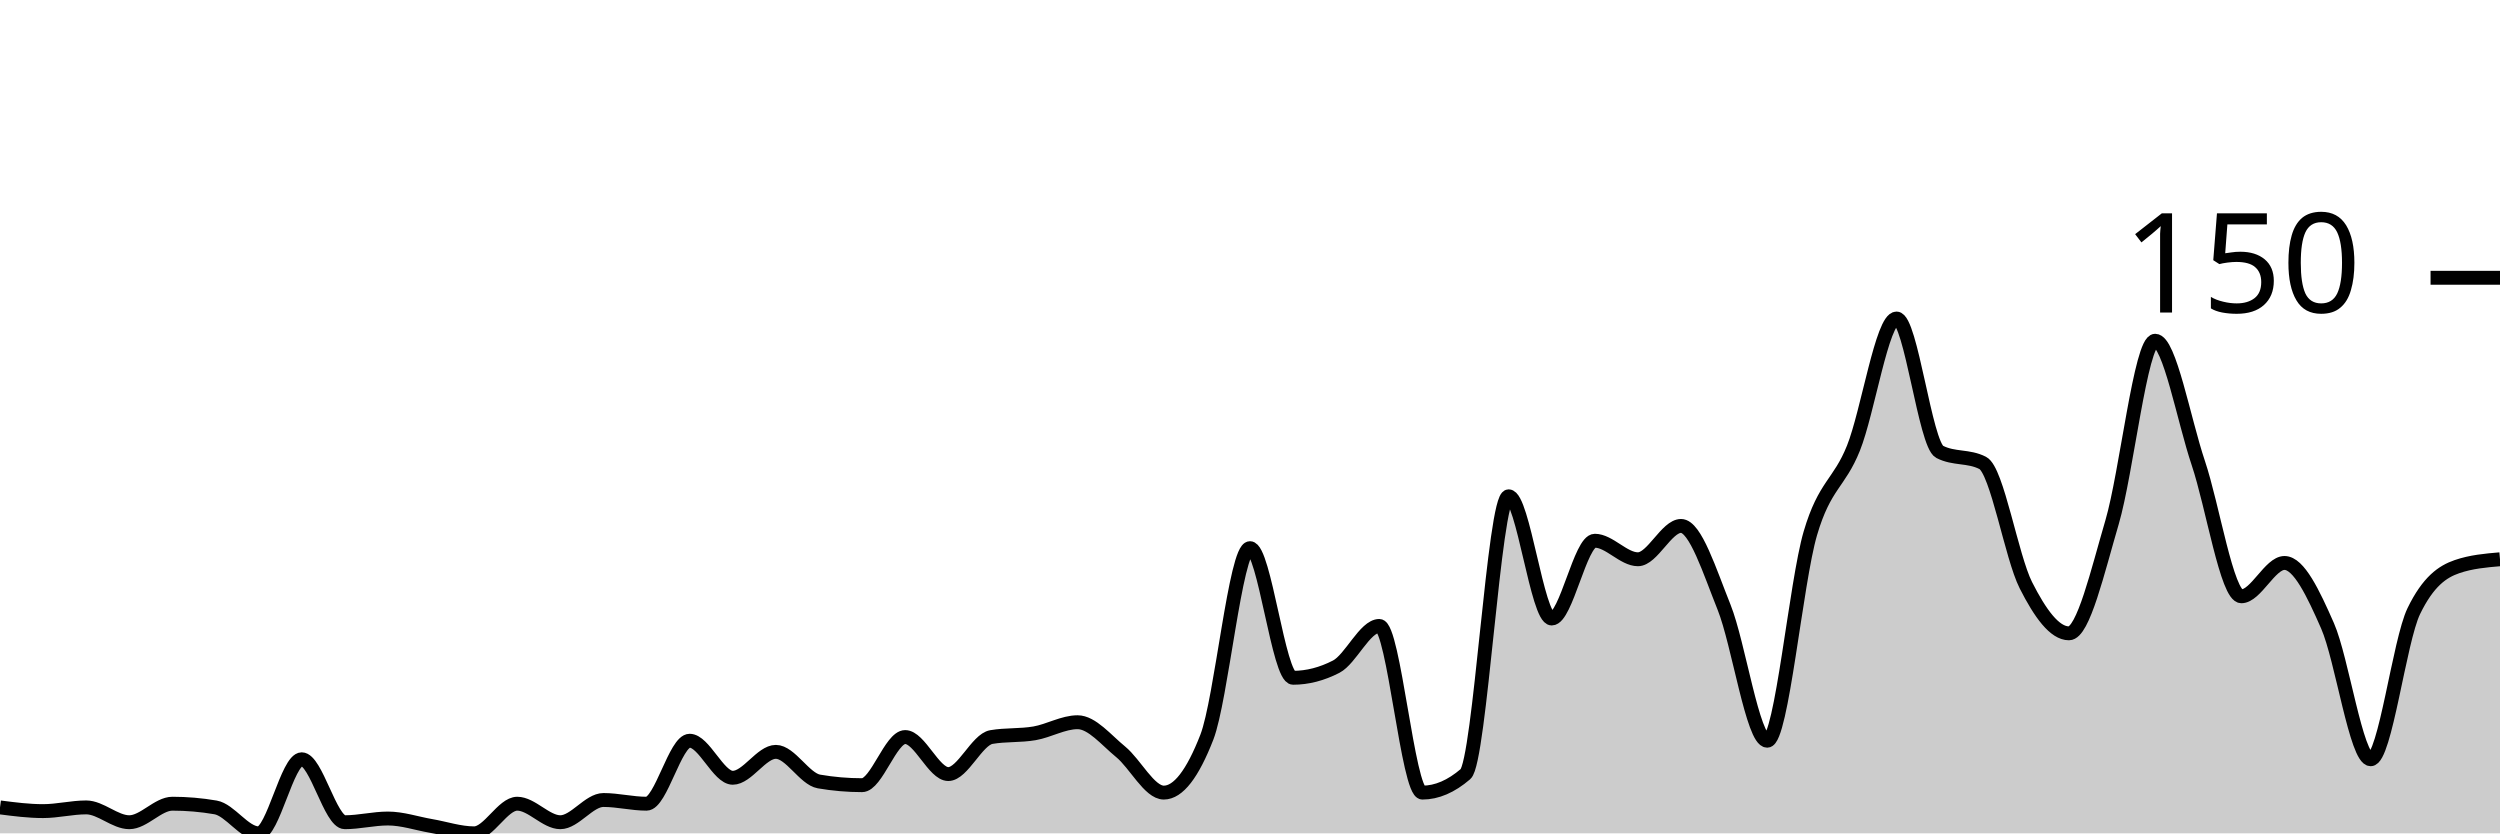
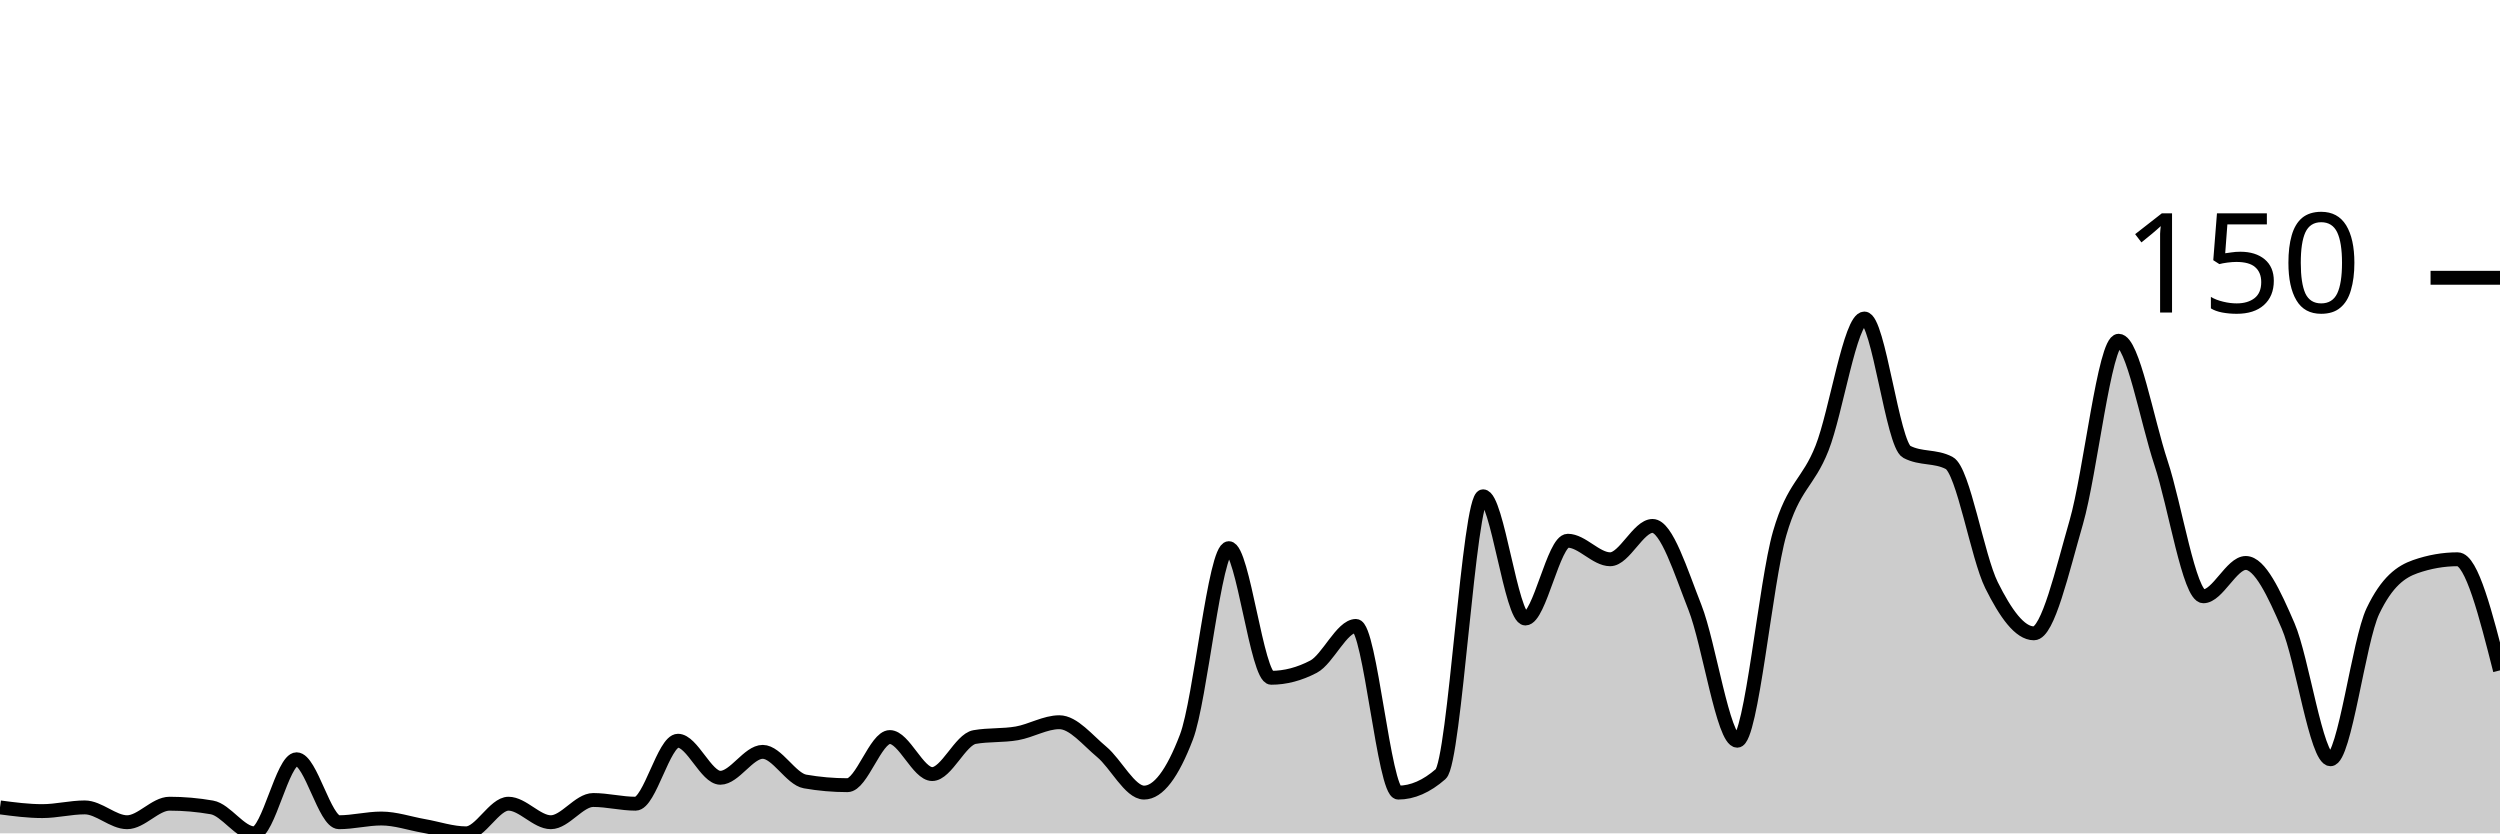
<svg xmlns="http://www.w3.org/2000/svg" viewBox="0 0 180 60">
  <g transform="translate(0,20)">
-     <path class="area" fill="rgba(0, 0, 0, 0.2)" d="M0,38.133C1.034,38.267,2.069,38.4,3.103,38.4C4.138,38.4,5.172,38.133,6.207,38.133C7.241,38.133,8.276,39.2,9.31,39.2C10.345,39.2,11.379,37.867,12.414,37.867C13.448,37.867,14.483,37.956,15.517,38.133C16.552,38.311,17.586,40,18.621,40C19.655,40,20.69,34.667,21.724,34.667C22.759,34.667,23.793,39.2,24.828,39.2C25.862,39.2,26.897,38.933,27.931,38.933C28.966,38.933,30,39.289,31.034,39.467C32.069,39.644,33.103,40,34.138,40C35.172,40,36.207,37.867,37.241,37.867C38.276,37.867,39.31,39.2,40.345,39.2C41.379,39.2,42.414,37.6,43.448,37.6C44.483,37.6,45.517,37.867,46.552,37.867C47.586,37.867,48.621,33.333,49.655,33.333C50.69,33.333,51.724,36,52.759,36C53.793,36,54.828,34.133,55.862,34.133C56.897,34.133,57.931,36.089,58.966,36.267C60,36.444,61.034,36.533,62.069,36.533C63.103,36.533,64.138,33.067,65.172,33.067C66.207,33.067,67.241,35.733,68.276,35.733C69.31,35.733,70.345,33.244,71.379,33.067C72.414,32.889,73.448,32.978,74.483,32.8C75.517,32.622,76.552,32,77.586,32C78.621,32,79.655,33.289,80.69,34.133C81.724,34.978,82.759,37.067,83.793,37.067C84.828,37.067,85.862,35.733,86.897,33.067C87.931,30.4,88.966,19.467,90,19.467C91.034,19.467,92.069,28.8,93.103,28.8C94.138,28.8,95.172,28.533,96.207,28C97.241,27.467,98.276,25.067,99.31,25.067C100.345,25.067,101.379,37.067,102.414,37.067C103.448,37.067,104.483,36.622,105.517,35.733C106.552,34.844,107.586,15.733,108.621,15.733C109.655,15.733,110.69,24.533,111.724,24.533C112.759,24.533,113.793,18.933,114.828,18.933C115.862,18.933,116.897,20.267,117.931,20.267C118.966,20.267,120,17.867,121.034,17.867C122.069,17.867,123.103,21.156,124.138,23.733C125.172,26.311,126.207,33.333,127.241,33.333C128.276,33.333,129.31,21.911,130.345,18.4C131.379,14.889,132.414,14.844,133.448,12.267C134.483,9.689,135.517,2.933,136.552,2.933C137.586,2.933,138.621,12,139.655,12.533C140.69,13.067,141.724,12.8,142.759,13.333C143.793,13.867,144.828,20.089,145.862,22.133C146.897,24.178,147.931,25.6,148.966,25.6C150,25.6,151.034,21.111,152.069,17.6C153.103,14.089,154.138,4.533,155.172,4.533C156.207,4.533,157.241,10.267,158.276,13.333C159.31,16.4,160.345,22.933,161.379,22.933C162.414,22.933,163.448,20.533,164.483,20.533C165.517,20.533,166.552,22.711,167.586,25.067C168.621,27.422,169.655,34.667,170.69,34.667C171.724,34.667,172.759,26.133,173.793,24C174.828,21.867,175.862,21.156,176.897,20.8C177.931,20.444,178.966,20.356,180,20.267L180,40C178.966,40,177.931,40,176.897,40C175.862,40,174.828,40,173.793,40C172.759,40,171.724,40,170.69,40C169.655,40,168.621,40,167.586,40C166.552,40,165.517,40,164.483,40C163.448,40,162.414,40,161.379,40C160.345,40,159.31,40,158.276,40C157.241,40,156.207,40,155.172,40C154.138,40,153.103,40,152.069,40C151.034,40,150,40,148.966,40C147.931,40,146.897,40,145.862,40C144.828,40,143.793,40,142.759,40C141.724,40,140.69,40,139.655,40C138.621,40,137.586,40,136.552,40C135.517,40,134.483,40,133.448,40C132.414,40,131.379,40,130.345,40C129.31,40,128.276,40,127.241,40C126.207,40,125.172,40,124.138,40C123.103,40,122.069,40,121.034,40C120,40,118.966,40,117.931,40C116.897,40,115.862,40,114.828,40C113.793,40,112.759,40,111.724,40C110.69,40,109.655,40,108.621,40C107.586,40,106.552,40,105.517,40C104.483,40,103.448,40,102.414,40C101.379,40,100.345,40,99.31,40C98.276,40,97.241,40,96.207,40C95.172,40,94.138,40,93.103,40C92.069,40,91.034,40,90,40C88.966,40,87.931,40,86.897,40C85.862,40,84.828,40,83.793,40C82.759,40,81.724,40,80.69,40C79.655,40,78.621,40,77.586,40C76.552,40,75.517,40,74.483,40C73.448,40,72.414,40,71.379,40C70.345,40,69.31,40,68.276,40C67.241,40,66.207,40,65.172,40C64.138,40,63.103,40,62.069,40C61.034,40,60,40,58.966,40C57.931,40,56.897,40,55.862,40C54.828,40,53.793,40,52.759,40C51.724,40,50.69,40,49.655,40C48.621,40,47.586,40,46.552,40C45.517,40,44.483,40,43.448,40C42.414,40,41.379,40,40.345,40C39.31,40,38.276,40,37.241,40C36.207,40,35.172,40,34.138,40C33.103,40,32.069,40,31.034,40C30,40,28.966,40,27.931,40C26.897,40,25.862,40,24.828,40C23.793,40,22.759,40,21.724,40C20.69,40,19.655,40,18.621,40C17.586,40,16.552,40,15.517,40C14.483,40,13.448,40,12.414,40C11.379,40,10.345,40,9.31,40C8.276,40,7.241,40,6.207,40C5.172,40,4.138,40,3.103,40C2.069,40,1.034,40,0,40Z" />
-     <path class="line" stroke="black" fill="none" d="M0,38.133C1.034,38.267,2.069,38.4,3.103,38.4C4.138,38.4,5.172,38.133,6.207,38.133C7.241,38.133,8.276,39.2,9.31,39.2C10.345,39.2,11.379,37.867,12.414,37.867C13.448,37.867,14.483,37.956,15.517,38.133C16.552,38.311,17.586,40,18.621,40C19.655,40,20.69,34.667,21.724,34.667C22.759,34.667,23.793,39.2,24.828,39.2C25.862,39.2,26.897,38.933,27.931,38.933C28.966,38.933,30,39.289,31.034,39.467C32.069,39.644,33.103,40,34.138,40C35.172,40,36.207,37.867,37.241,37.867C38.276,37.867,39.31,39.2,40.345,39.2C41.379,39.2,42.414,37.6,43.448,37.6C44.483,37.6,45.517,37.867,46.552,37.867C47.586,37.867,48.621,33.333,49.655,33.333C50.69,33.333,51.724,36,52.759,36C53.793,36,54.828,34.133,55.862,34.133C56.897,34.133,57.931,36.089,58.966,36.267C60,36.444,61.034,36.533,62.069,36.533C63.103,36.533,64.138,33.067,65.172,33.067C66.207,33.067,67.241,35.733,68.276,35.733C69.31,35.733,70.345,33.244,71.379,33.067C72.414,32.889,73.448,32.978,74.483,32.8C75.517,32.622,76.552,32,77.586,32C78.621,32,79.655,33.289,80.69,34.133C81.724,34.978,82.759,37.067,83.793,37.067C84.828,37.067,85.862,35.733,86.897,33.067C87.931,30.4,88.966,19.467,90,19.467C91.034,19.467,92.069,28.8,93.103,28.8C94.138,28.8,95.172,28.533,96.207,28C97.241,27.467,98.276,25.067,99.31,25.067C100.345,25.067,101.379,37.067,102.414,37.067C103.448,37.067,104.483,36.622,105.517,35.733C106.552,34.844,107.586,15.733,108.621,15.733C109.655,15.733,110.69,24.533,111.724,24.533C112.759,24.533,113.793,18.933,114.828,18.933C115.862,18.933,116.897,20.267,117.931,20.267C118.966,20.267,120,17.867,121.034,17.867C122.069,17.867,123.103,21.156,124.138,23.733C125.172,26.311,126.207,33.333,127.241,33.333C128.276,33.333,129.31,21.911,130.345,18.4C131.379,14.889,132.414,14.844,133.448,12.267C134.483,9.689,135.517,2.933,136.552,2.933C137.586,2.933,138.621,12,139.655,12.533C140.69,13.067,141.724,12.8,142.759,13.333C143.793,13.867,144.828,20.089,145.862,22.133C146.897,24.178,147.931,25.6,148.966,25.6C150,25.6,151.034,21.111,152.069,17.6C153.103,14.089,154.138,4.533,155.172,4.533C156.207,4.533,157.241,10.267,158.276,13.333C159.31,16.4,160.345,22.933,161.379,22.933C162.414,22.933,163.448,20.533,164.483,20.533C165.517,20.533,166.552,22.711,167.586,25.067C168.621,27.422,169.655,34.667,170.69,34.667C171.724,34.667,172.759,26.133,173.793,24C174.828,21.867,175.862,21.156,176.897,20.8C177.931,20.444,178.966,20.356,180,20.267" />
+     <path class="area" fill="rgba(0, 0, 0, 0.2)" d="M0,38.133C1.017,38.267,2.034,38.4,3.051,38.4C4.068,38.4,5.085,38.133,6.102,38.133C7.119,38.133,8.136,39.2,9.153,39.2C10.169,39.2,11.186,37.867,12.203,37.867C13.22,37.867,14.237,37.956,15.254,38.133C16.271,38.311,17.288,40,18.305,40C19.322,40,20.339,34.667,21.356,34.667C22.373,34.667,23.39,39.2,24.407,39.2C25.424,39.2,26.441,38.933,27.458,38.933C28.475,38.933,29.492,39.289,30.508,39.467C31.525,39.644,32.542,40,33.559,40C34.576,40,35.593,37.867,36.61,37.867C37.627,37.867,38.644,39.2,39.661,39.2C40.678,39.2,41.695,37.6,42.712,37.6C43.729,37.6,44.746,37.867,45.763,37.867C46.78,37.867,47.797,33.333,48.814,33.333C49.831,33.333,50.847,36,51.864,36C52.881,36,53.898,34.133,54.915,34.133C55.932,34.133,56.949,36.089,57.966,36.267C58.983,36.444,60,36.533,61.017,36.533C62.034,36.533,63.051,33.067,64.068,33.067C65.085,33.067,66.102,35.733,67.119,35.733C68.136,35.733,69.153,33.244,70.169,33.067C71.186,32.889,72.203,32.978,73.22,32.8C74.237,32.622,75.254,32,76.271,32C77.288,32,78.305,33.289,79.322,34.133C80.339,34.978,81.356,37.067,82.373,37.067C83.39,37.067,84.407,35.733,85.424,33.067C86.441,30.4,87.458,19.467,88.475,19.467C89.492,19.467,90.508,28.8,91.525,28.8C92.542,28.8,93.559,28.533,94.576,28C95.593,27.467,96.61,25.067,97.627,25.067C98.644,25.067,99.661,37.067,100.678,37.067C101.695,37.067,102.712,36.622,103.729,35.733C104.746,34.844,105.763,15.733,106.78,15.733C107.797,15.733,108.814,24.533,109.831,24.533C110.847,24.533,111.864,18.933,112.881,18.933C113.898,18.933,114.915,20.267,115.932,20.267C116.949,20.267,117.966,17.867,118.983,17.867C120,17.867,121.017,21.156,122.034,23.733C123.051,26.311,124.068,33.333,125.085,33.333C126.102,33.333,127.119,21.911,128.136,18.4C129.153,14.889,130.169,14.844,131.186,12.267C132.203,9.689,133.22,2.933,134.237,2.933C135.254,2.933,136.271,12,137.288,12.533C138.305,13.067,139.322,12.8,140.339,13.333C141.356,13.867,142.373,20.089,143.39,22.133C144.407,24.178,145.424,25.6,146.441,25.6C147.458,25.6,148.475,21.111,149.492,17.6C150.508,14.089,151.525,4.533,152.542,4.533C153.559,4.533,154.576,10.267,155.593,13.333C156.61,16.4,157.627,22.933,158.644,22.933C159.661,22.933,160.678,20.533,161.695,20.533C162.712,20.533,163.729,22.711,164.746,25.067C165.763,27.422,166.78,34.667,167.797,34.667C168.814,34.667,169.831,26.133,170.847,24C171.864,21.867,172.881,21.156,173.898,20.8C174.915,20.444,175.932,20.267,176.949,20.267C177.966,20.267,178.983,24.267,180,28.267L180,40C178.983,40,177.966,40,176.949,40C175.932,40,174.915,40,173.898,40C172.881,40,171.864,40,170.847,40C169.831,40,168.814,40,167.797,40C166.78,40,165.763,40,164.746,40C163.729,40,162.712,40,161.695,40C160.678,40,159.661,40,158.644,40C157.627,40,156.61,40,155.593,40C154.576,40,153.559,40,152.542,40C151.525,40,150.508,40,149.492,40C148.475,40,147.458,40,146.441,40C145.424,40,144.407,40,143.39,40C142.373,40,141.356,40,140.339,40C139.322,40,138.305,40,137.288,40C136.271,40,135.254,40,134.237,40C133.22,40,132.203,40,131.186,40C130.169,40,129.153,40,128.136,40C127.119,40,126.102,40,125.085,40C124.068,40,123.051,40,122.034,40C121.017,40,120,40,118.983,40C117.966,40,116.949,40,115.932,40C114.915,40,113.898,40,112.881,40C111.864,40,110.847,40,109.831,40C108.814,40,107.797,40,106.78,40C105.763,40,104.746,40,103.729,40C102.712,40,101.695,40,100.678,40C99.661,40,98.644,40,97.627,40C96.61,40,95.593,40,94.576,40C93.559,40,92.542,40,91.525,40C90.508,40,89.492,40,88.475,40C87.458,40,86.441,40,85.424,40C84.407,40,83.39,40,82.373,40C81.356,40,80.339,40,79.322,40C78.305,40,77.288,40,76.271,40C75.254,40,74.237,40,73.22,40C72.203,40,71.186,40,70.169,40C69.153,40,68.136,40,67.119,40C66.102,40,65.085,40,64.068,40C63.051,40,62.034,40,61.017,40C60,40,58.983,40,57.966,40C56.949,40,55.932,40,54.915,40C53.898,40,52.881,40,51.864,40C50.847,40,49.831,40,48.814,40C47.797,40,46.78,40,45.763,40C44.746,40,43.729,40,42.712,40C41.695,40,40.678,40,39.661,40C38.644,40,37.627,40,36.61,40C35.593,40,34.576,40,33.559,40C32.542,40,31.525,40,30.508,40C29.492,40,28.475,40,27.458,40C26.441,40,25.424,40,24.407,40C23.39,40,22.373,40,21.356,40C20.339,40,19.322,40,18.305,40C17.288,40,16.271,40,15.254,40C14.237,40,13.22,40,12.203,40C11.186,40,10.169,40,9.153,40C8.136,40,7.119,40,6.102,40C5.085,40,4.068,40,3.051,40C2.034,40,1.017,40,0,40Z" />
+     <path class="line" stroke="black" fill="none" d="M0,38.133C1.017,38.267,2.034,38.4,3.051,38.4C4.068,38.4,5.085,38.133,6.102,38.133C7.119,38.133,8.136,39.2,9.153,39.2C10.169,39.2,11.186,37.867,12.203,37.867C13.22,37.867,14.237,37.956,15.254,38.133C16.271,38.311,17.288,40,18.305,40C19.322,40,20.339,34.667,21.356,34.667C22.373,34.667,23.39,39.2,24.407,39.2C25.424,39.2,26.441,38.933,27.458,38.933C28.475,38.933,29.492,39.289,30.508,39.467C31.525,39.644,32.542,40,33.559,40C34.576,40,35.593,37.867,36.61,37.867C37.627,37.867,38.644,39.2,39.661,39.2C40.678,39.2,41.695,37.6,42.712,37.6C43.729,37.6,44.746,37.867,45.763,37.867C46.78,37.867,47.797,33.333,48.814,33.333C49.831,33.333,50.847,36,51.864,36C52.881,36,53.898,34.133,54.915,34.133C55.932,34.133,56.949,36.089,57.966,36.267C58.983,36.444,60,36.533,61.017,36.533C62.034,36.533,63.051,33.067,64.068,33.067C65.085,33.067,66.102,35.733,67.119,35.733C68.136,35.733,69.153,33.244,70.169,33.067C71.186,32.889,72.203,32.978,73.22,32.8C74.237,32.622,75.254,32,76.271,32C77.288,32,78.305,33.289,79.322,34.133C80.339,34.978,81.356,37.067,82.373,37.067C83.39,37.067,84.407,35.733,85.424,33.067C86.441,30.4,87.458,19.467,88.475,19.467C89.492,19.467,90.508,28.8,91.525,28.8C92.542,28.8,93.559,28.533,94.576,28C95.593,27.467,96.61,25.067,97.627,25.067C98.644,25.067,99.661,37.067,100.678,37.067C101.695,37.067,102.712,36.622,103.729,35.733C104.746,34.844,105.763,15.733,106.78,15.733C107.797,15.733,108.814,24.533,109.831,24.533C110.847,24.533,111.864,18.933,112.881,18.933C113.898,18.933,114.915,20.267,115.932,20.267C116.949,20.267,117.966,17.867,118.983,17.867C120,17.867,121.017,21.156,122.034,23.733C123.051,26.311,124.068,33.333,125.085,33.333C126.102,33.333,127.119,21.911,128.136,18.4C129.153,14.889,130.169,14.844,131.186,12.267C132.203,9.689,133.22,2.933,134.237,2.933C135.254,2.933,136.271,12,137.288,12.533C138.305,13.067,139.322,12.8,140.339,13.333C141.356,13.867,142.373,20.089,143.39,22.133C144.407,24.178,145.424,25.6,146.441,25.6C147.458,25.6,148.475,21.111,149.492,17.6C150.508,14.089,151.525,4.533,152.542,4.533C153.559,4.533,154.576,10.267,155.593,13.333C156.61,16.4,157.627,22.933,158.644,22.933C159.661,22.933,160.678,20.533,161.695,20.533C162.712,20.533,163.729,22.711,164.746,25.067C165.763,27.422,166.78,34.667,167.797,34.667C168.814,34.667,169.831,26.133,170.847,24C171.864,21.867,172.881,21.156,173.898,20.8C174.915,20.444,175.932,20.267,176.949,20.267C177.966,20.267,178.983,24.267,180,28.267" />
    <path class="axis-ceiling" stroke-width="1" stroke="black" fill="none" d="M175,0L180,0" />
    <text class="axis-ceiling-label" font-family="sans-serif" text-anchor="end" font-size="10px" x="170" y="2.5">150</text>
  </g>
</svg>
